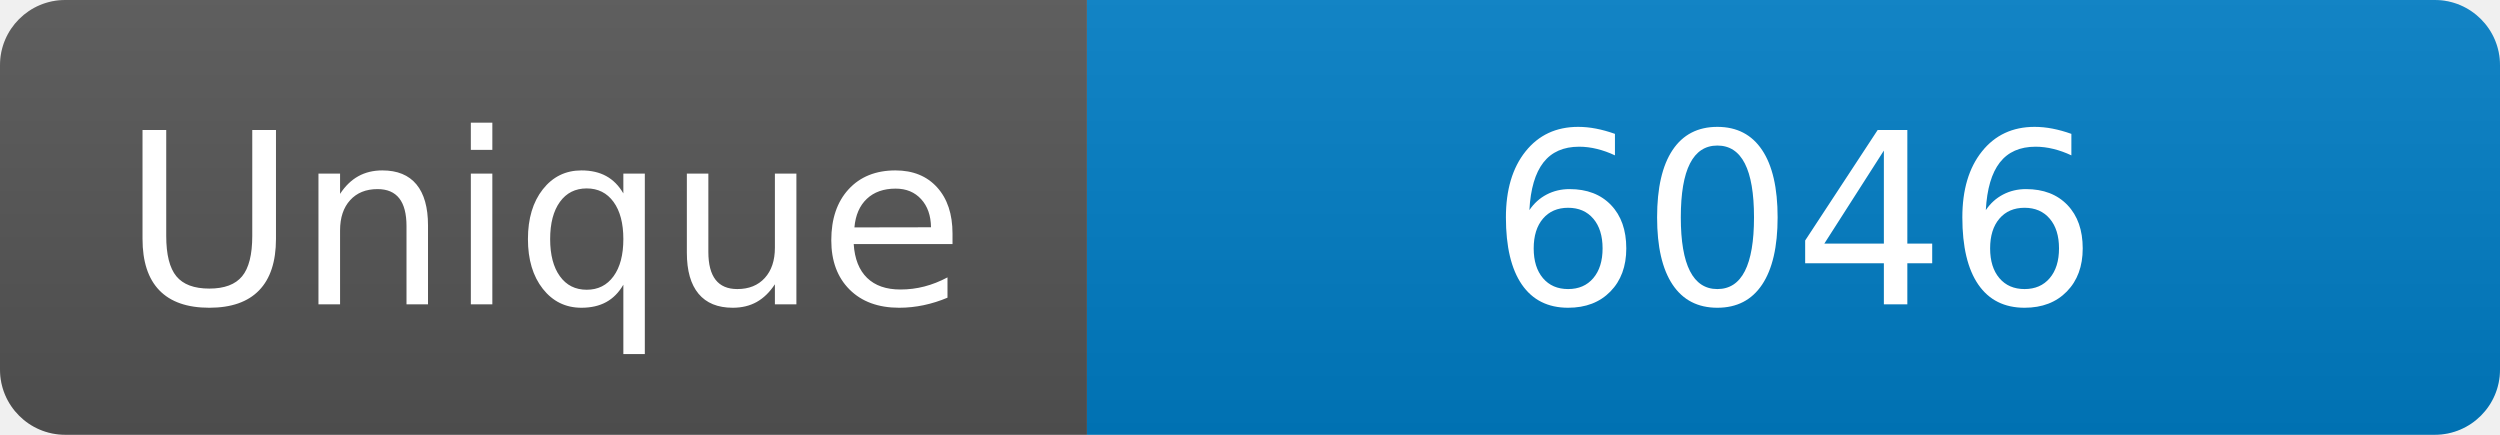
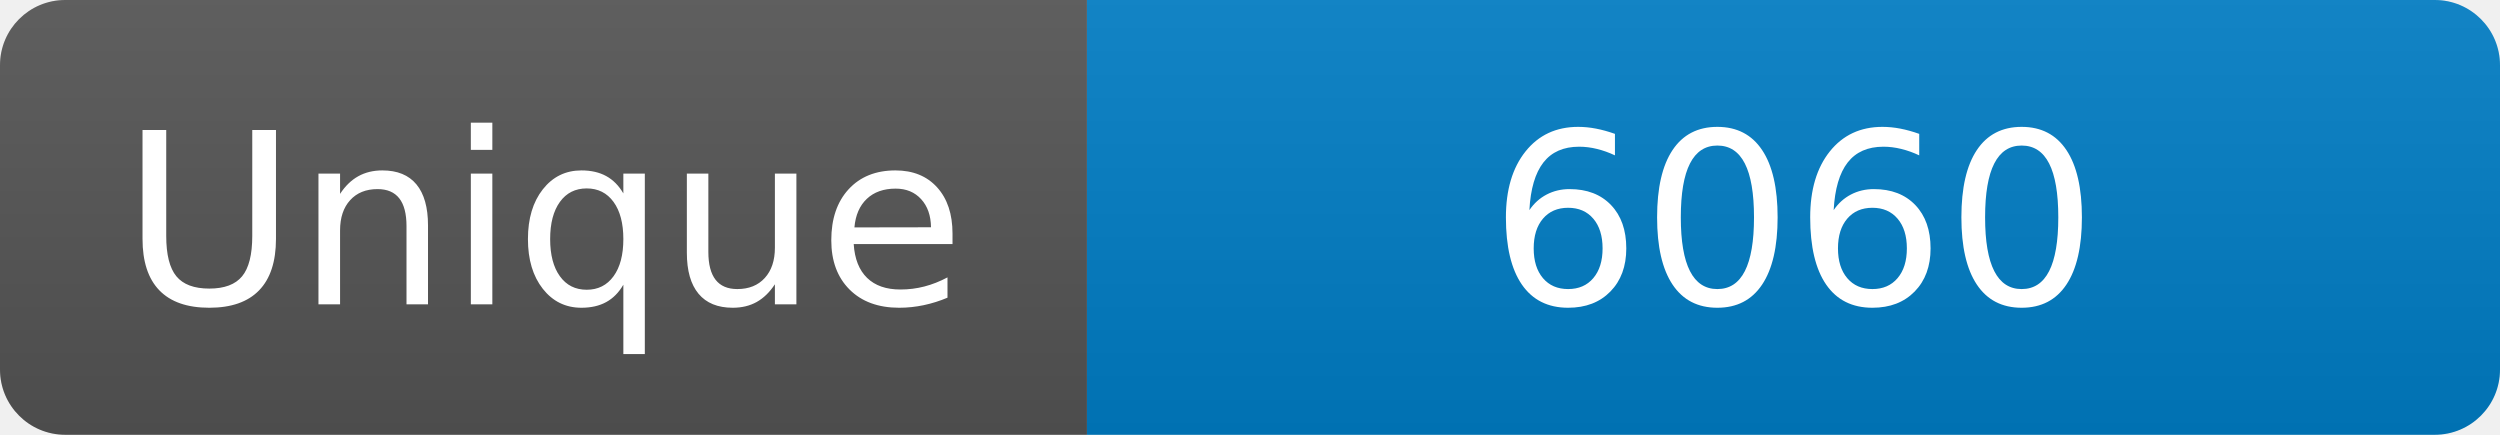
<svg xmlns="http://www.w3.org/2000/svg" width="115" height="20" role="img" aria-label="Maintained?: yes">
  <linearGradient id="s" x2="0" y2="100%">
    <stop offset="0" stop-color="#bbb" stop-opacity=".1" />
    <stop offset="1" stop-opacity=".1" />
  </linearGradient>
  <clipPath id="r">
    <rect width="115" height="20" rx="3" fill="#fff" />
  </clipPath>
  <g clip-path="url(#r)">
    <rect width="50" height="20" fill="#555" />
    <rect x="50" width="160" height="20" fill="#007ec6" />
    <rect width="115" height="20" fill="url(#s)" />
  </g>
  <g fill="#fff" text-anchor="middle" font-family="Verdana,Geneva,DejaVu Sans,sans-serif" font-size="110">
    <text x="250" y="140" transform="scale(.1)" fill="#fff">Unique</text>
-     <text x="825" y="140" transform="scale(.1)" fill="#fff">6046</text>
+     <text x="825" y="140" transform="scale(.1)" fill="#fff">6060</text>
  </g>
</svg>
